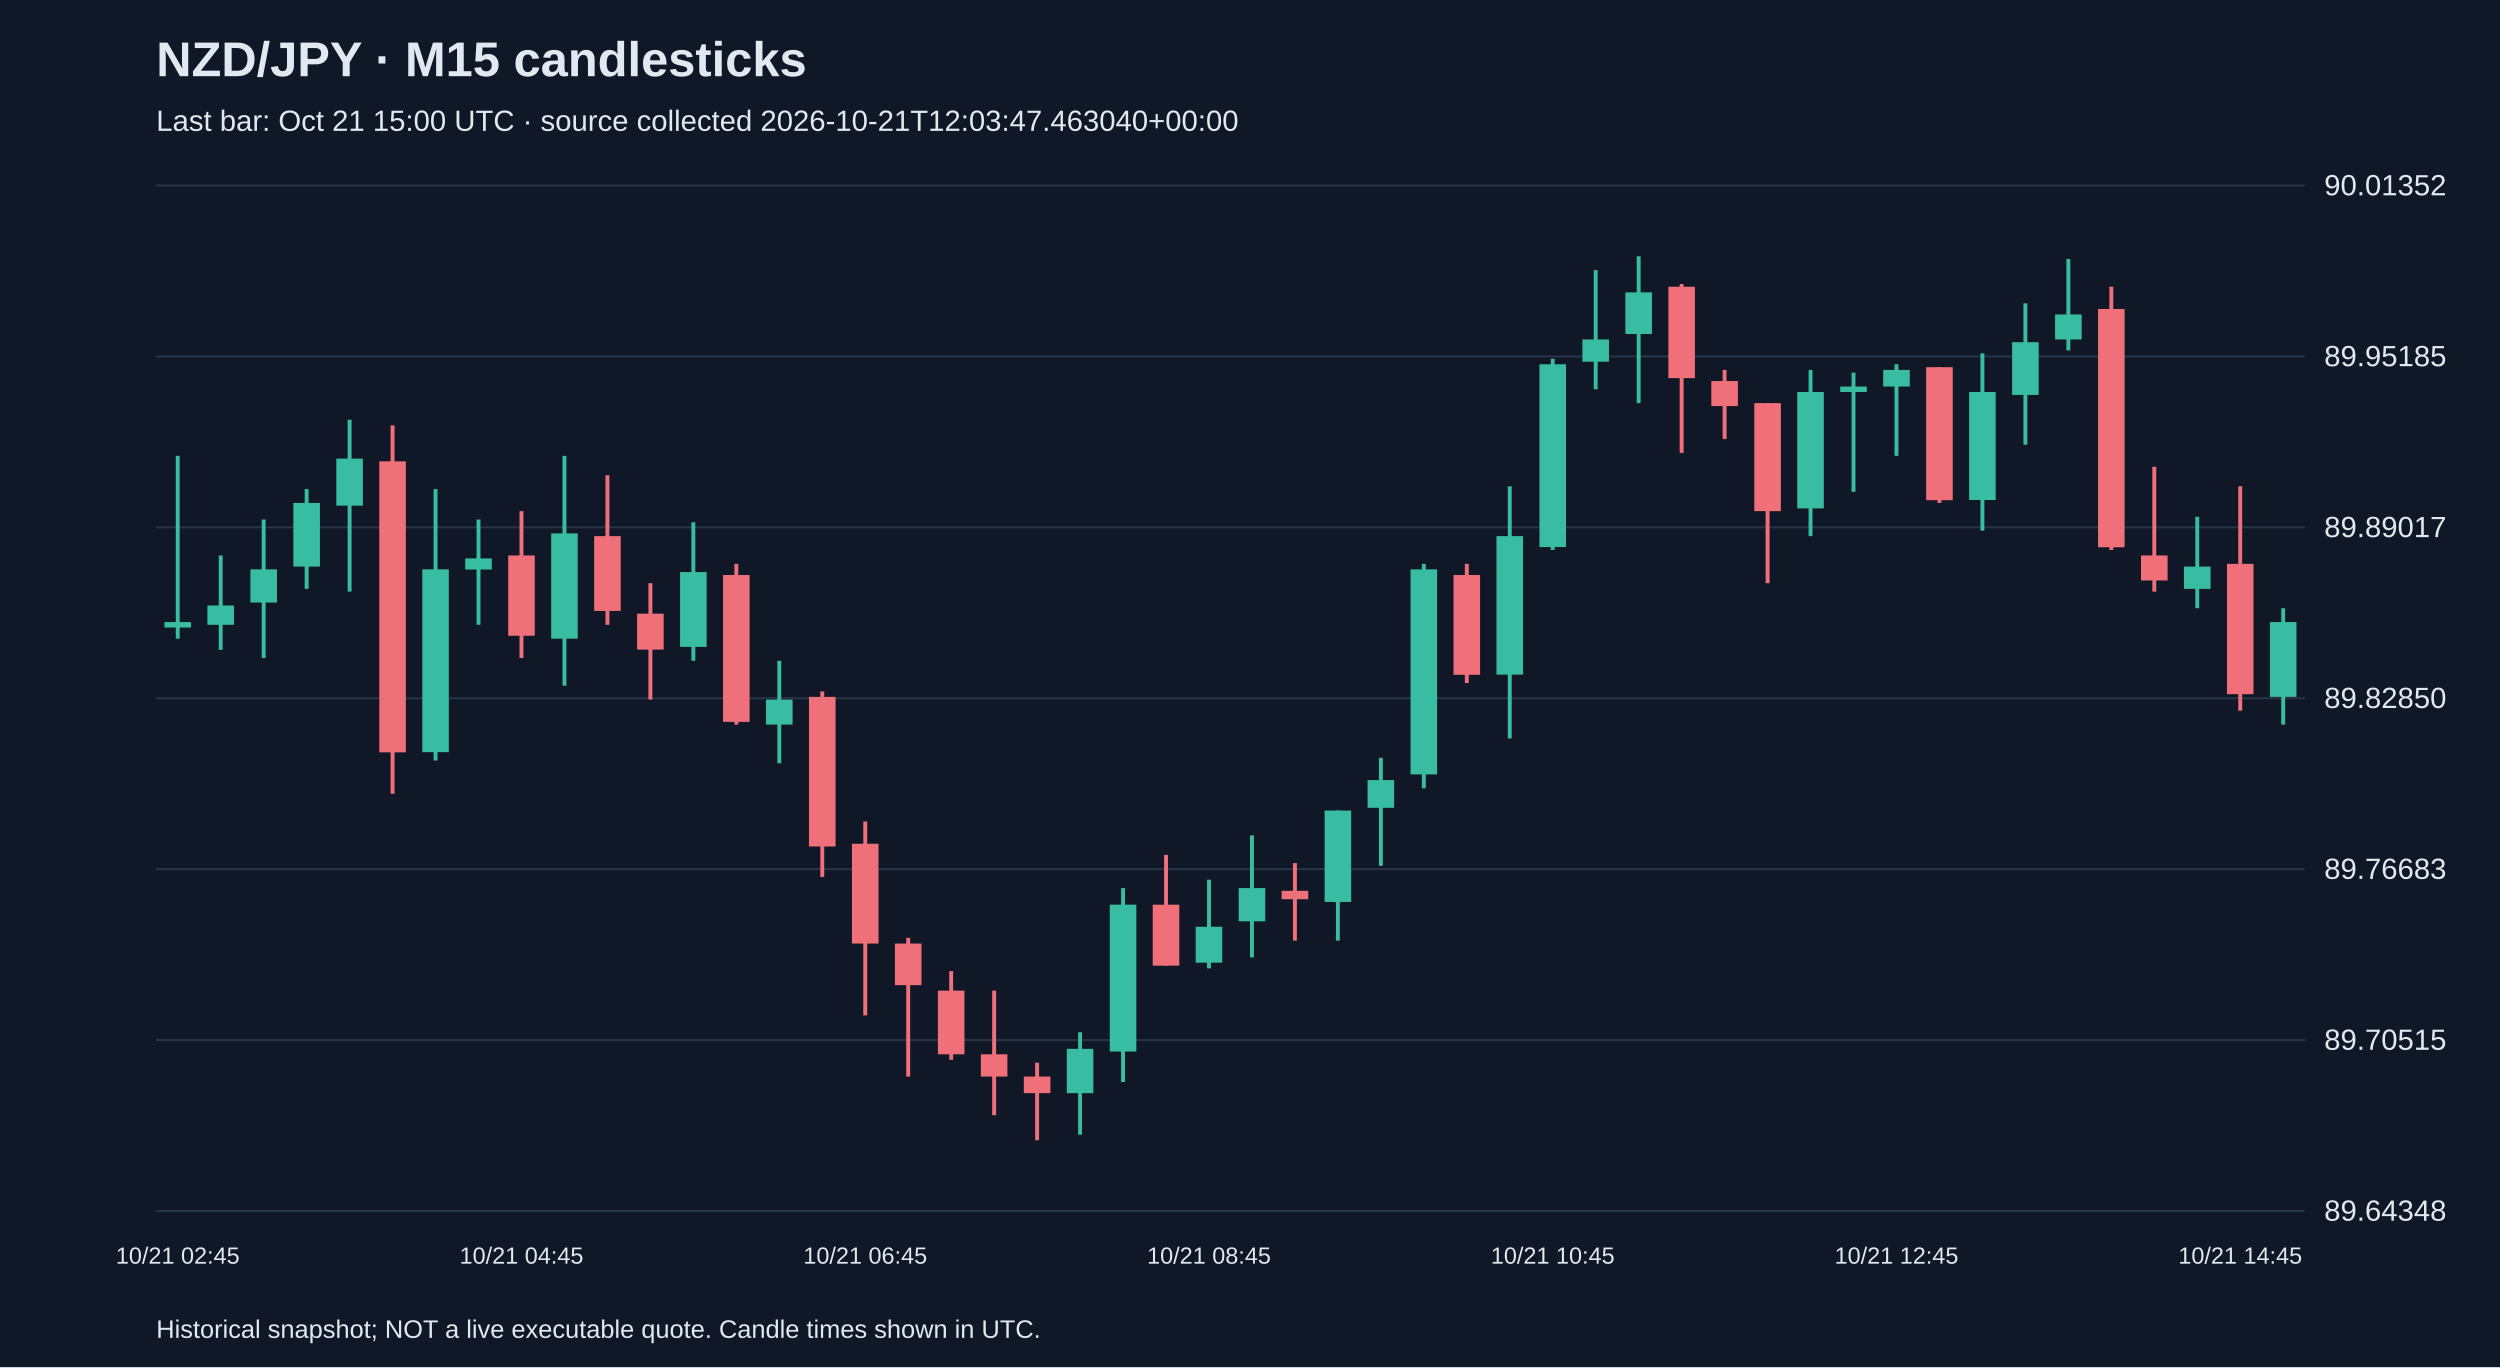
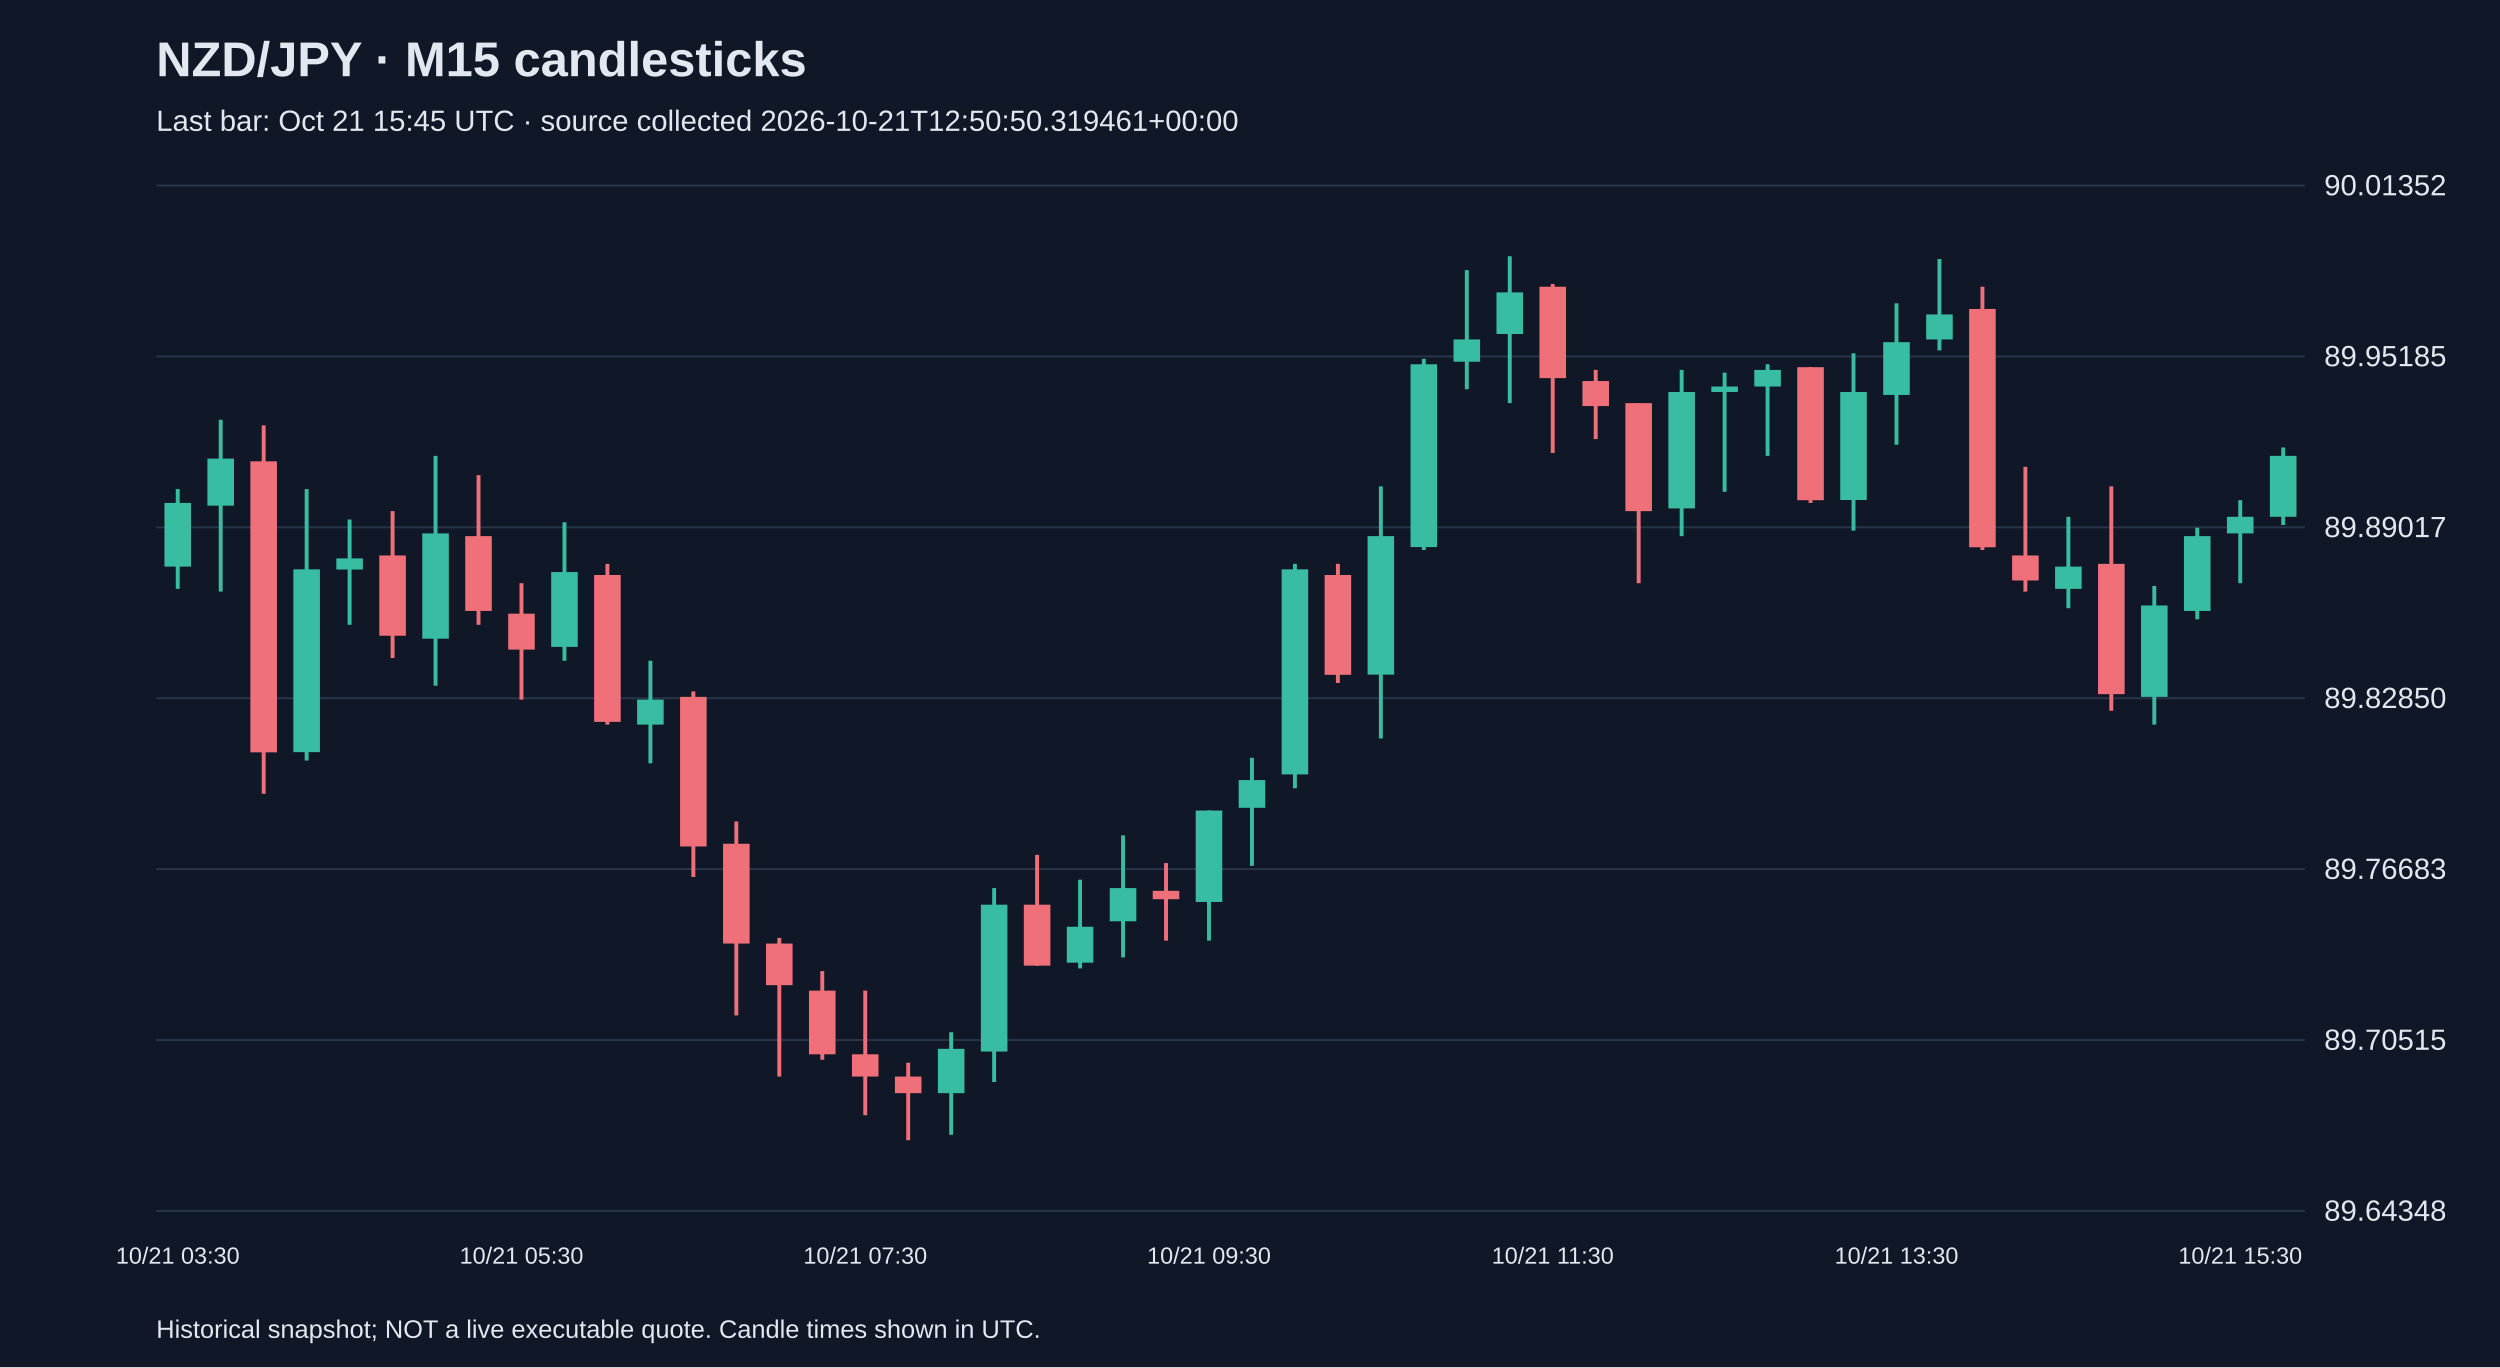
<svg xmlns="http://www.w3.org/2000/svg" viewBox="0 0 1280 700">
  <rect width="100%" height="100%" fill="#101827" />
  <style>text{font-family:Arial,sans-serif;fill:#e2e8f0}</style>
  <text x="80" y="39" font-size="25" font-weight="bold">NZD/JPY · M15 candlesticks</text>
-   <text x="80" y="67" font-size="15" fill="#a6b1c5">Last bar: Oct 21 15:00 UTC · source collected 2026-10-21T12:03:47.463040+00:00</text>
+   <text x="80" y="67" font-size="15" fill="#a6b1c5">Last bar: Oct 21 15:45 UTC · source collected 2026-10-21T12:50:50.319461+00:00</text>
  <line x1="80" y1="620.0" x2="1180" y2="620.0" stroke="#283548" />
  <text x="1190" y="625.0" font-size="15">89.64348</text>
  <line x1="80" y1="532.5" x2="1180" y2="532.5" stroke="#283548" />
  <text x="1190" y="537.5" font-size="15">89.70515</text>
  <line x1="80" y1="445.0" x2="1180" y2="445.0" stroke="#283548" />
  <text x="1190" y="450.0" font-size="15">89.76683</text>
  <line x1="80" y1="357.5" x2="1180" y2="357.5" stroke="#283548" />
  <text x="1190" y="362.5" font-size="15">89.82850</text>
  <line x1="80" y1="270.0" x2="1180" y2="270.0" stroke="#283548" />
  <text x="1190" y="275.0" font-size="15">89.89017</text>
  <line x1="80" y1="182.5" x2="1180" y2="182.5" stroke="#283548" />
  <text x="1190" y="187.5" font-size="15">89.95185</text>
  <line x1="80" y1="95.0" x2="1180" y2="95.0" stroke="#283548" />
  <text x="1190" y="100.0" font-size="15">90.01352</text>
-   <line x1="91.0" y1="233.4" x2="91.0" y2="327.0" stroke="#38bca2" stroke-width="2" />
-   <rect x="84.2" y="318.5" width="13.6" height="2.8" fill="#38bca2" />
-   <text x="91.0" y="647" text-anchor="middle" font-size="12">10/21 02:45</text>
-   <line x1="113.0" y1="284.4" x2="113.0" y2="332.7" stroke="#38bca2" stroke-width="2" />
-   <rect x="106.2" y="310.0" width="13.6" height="9.9" fill="#38bca2" />
-   <line x1="135.0" y1="266.0" x2="135.0" y2="336.9" stroke="#38bca2" stroke-width="2" />
-   <rect x="128.2" y="291.5" width="13.6" height="17.0" fill="#38bca2" />
-   <line x1="157.0" y1="250.4" x2="157.0" y2="301.5" stroke="#38bca2" stroke-width="2" />
-   <rect x="150.2" y="257.5" width="13.6" height="32.6" fill="#38bca2" />
-   <line x1="179.0" y1="214.9" x2="179.0" y2="302.9" stroke="#38bca2" stroke-width="2" />
-   <rect x="172.2" y="234.8" width="13.6" height="24.1" fill="#38bca2" />
-   <line x1="201.0" y1="217.8" x2="201.0" y2="406.4" stroke="#f07079" stroke-width="2" />
-   <rect x="194.2" y="236.2" width="13.6" height="149.0" fill="#f07079" />
-   <line x1="223.0" y1="250.4" x2="223.0" y2="389.4" stroke="#38bca2" stroke-width="2" />
-   <rect x="216.2" y="291.5" width="13.6" height="93.6" fill="#38bca2" />
-   <line x1="245.0" y1="266.0" x2="245.0" y2="319.9" stroke="#38bca2" stroke-width="2" />
-   <rect x="238.2" y="285.9" width="13.6" height="5.7" fill="#38bca2" />
-   <line x1="267.0" y1="261.7" x2="267.0" y2="336.9" stroke="#f07079" stroke-width="2" />
-   <rect x="260.2" y="284.4" width="13.6" height="41.1" fill="#f07079" />
-   <text x="267.0" y="647" text-anchor="middle" font-size="12">10/21 04:45</text>
-   <line x1="289.0" y1="233.4" x2="289.0" y2="351.1" stroke="#38bca2" stroke-width="2" />
-   <rect x="282.2" y="273.1" width="13.6" height="53.9" fill="#38bca2" />
-   <line x1="311.0" y1="243.3" x2="311.0" y2="319.9" stroke="#f07079" stroke-width="2" />
-   <rect x="304.2" y="274.5" width="13.6" height="38.3" fill="#f07079" />
-   <line x1="333.0" y1="298.6" x2="333.0" y2="358.2" stroke="#f07079" stroke-width="2" />
-   <rect x="326.2" y="314.2" width="13.6" height="18.4" fill="#f07079" />
-   <line x1="355.0" y1="267.4" x2="355.0" y2="338.3" stroke="#38bca2" stroke-width="2" />
-   <rect x="348.2" y="292.9" width="13.6" height="38.3" fill="#38bca2" />
-   <line x1="377.0" y1="288.7" x2="377.0" y2="371.0" stroke="#f07079" stroke-width="2" />
-   <rect x="370.2" y="294.4" width="13.6" height="75.2" fill="#f07079" />
-   <line x1="399.0" y1="338.3" x2="399.0" y2="390.8" stroke="#38bca2" stroke-width="2" />
-   <rect x="392.2" y="358.2" width="13.6" height="12.8" fill="#38bca2" />
-   <line x1="421.0" y1="354.0" x2="421.0" y2="449.0" stroke="#f07079" stroke-width="2" />
-   <rect x="414.2" y="356.8" width="13.6" height="76.6" fill="#f07079" />
-   <line x1="443.0" y1="420.6" x2="443.0" y2="519.9" stroke="#f07079" stroke-width="2" />
-   <rect x="436.2" y="432.0" width="13.6" height="51.1" fill="#f07079" />
-   <text x="443.0" y="647" text-anchor="middle" font-size="12">10/21 06:45</text>
-   <line x1="465.0" y1="480.2" x2="465.0" y2="551.2" stroke="#f07079" stroke-width="2" />
-   <rect x="458.2" y="483.1" width="13.6" height="21.3" fill="#f07079" />
-   <line x1="487.0" y1="497.2" x2="487.0" y2="542.6" stroke="#f07079" stroke-width="2" />
-   <rect x="480.2" y="507.2" width="13.6" height="32.6" fill="#f07079" />
-   <line x1="509.0" y1="507.2" x2="509.0" y2="571.0" stroke="#f07079" stroke-width="2" />
-   <rect x="502.2" y="539.8" width="13.6" height="11.4" fill="#f07079" />
-   <line x1="531.0" y1="544.1" x2="531.0" y2="583.8" stroke="#f07079" stroke-width="2" />
-   <rect x="524.2" y="551.2" width="13.6" height="8.5" fill="#f07079" />
-   <line x1="553.0" y1="528.5" x2="553.0" y2="581.0" stroke="#38bca2" stroke-width="2" />
-   <rect x="546.2" y="537.0" width="13.6" height="22.7" fill="#38bca2" />
-   <line x1="575.0" y1="454.7" x2="575.0" y2="554.0" stroke="#38bca2" stroke-width="2" />
-   <rect x="568.2" y="463.2" width="13.6" height="75.2" fill="#38bca2" />
-   <line x1="597.0" y1="437.7" x2="597.0" y2="494.4" stroke="#f07079" stroke-width="2" />
-   <rect x="590.2" y="463.2" width="13.6" height="31.2" fill="#f07079" />
-   <line x1="619.0" y1="450.4" x2="619.0" y2="495.8" stroke="#38bca2" stroke-width="2" />
-   <rect x="612.2" y="474.5" width="13.6" height="18.4" fill="#38bca2" />
-   <text x="619.0" y="647" text-anchor="middle" font-size="12">10/21 08:45</text>
-   <line x1="641.0" y1="427.7" x2="641.0" y2="490.2" stroke="#38bca2" stroke-width="2" />
-   <rect x="634.2" y="454.7" width="13.6" height="17.0" fill="#38bca2" />
-   <line x1="663.0" y1="441.9" x2="663.0" y2="481.6" stroke="#f07079" stroke-width="2" />
-   <rect x="656.2" y="456.1" width="13.6" height="4.3" fill="#f07079" />
-   <line x1="685.0" y1="415.0" x2="685.0" y2="481.6" stroke="#38bca2" stroke-width="2" />
-   <rect x="678.2" y="415.0" width="13.6" height="46.8" fill="#38bca2" />
-   <line x1="707.0" y1="388.0" x2="707.0" y2="443.3" stroke="#38bca2" stroke-width="2" />
-   <rect x="700.2" y="399.4" width="13.6" height="14.2" fill="#38bca2" />
-   <line x1="729.0" y1="288.7" x2="729.0" y2="403.6" stroke="#38bca2" stroke-width="2" />
-   <rect x="722.2" y="291.5" width="13.6" height="105.0" fill="#38bca2" />
-   <line x1="751.0" y1="288.7" x2="751.0" y2="349.7" stroke="#f07079" stroke-width="2" />
-   <rect x="744.2" y="294.4" width="13.6" height="51.1" fill="#f07079" />
-   <line x1="773.0" y1="249.0" x2="773.0" y2="378.1" stroke="#38bca2" stroke-width="2" />
-   <rect x="766.2" y="274.5" width="13.6" height="70.9" fill="#38bca2" />
-   <line x1="795.0" y1="183.7" x2="795.0" y2="281.6" stroke="#38bca2" stroke-width="2" />
-   <rect x="788.2" y="186.5" width="13.6" height="93.6" fill="#38bca2" />
-   <text x="795.0" y="647" text-anchor="middle" font-size="12">10/21 10:45</text>
-   <line x1="817.0" y1="138.3" x2="817.0" y2="199.3" stroke="#38bca2" stroke-width="2" />
-   <rect x="810.2" y="173.8" width="13.6" height="11.4" fill="#38bca2" />
-   <line x1="839.0" y1="131.2" x2="839.0" y2="206.4" stroke="#38bca2" stroke-width="2" />
-   <rect x="832.2" y="149.7" width="13.6" height="21.3" fill="#38bca2" />
-   <line x1="861.0" y1="145.4" x2="861.0" y2="231.9" stroke="#f07079" stroke-width="2" />
-   <rect x="854.2" y="146.8" width="13.6" height="46.8" fill="#f07079" />
-   <line x1="883.0" y1="189.4" x2="883.0" y2="224.8" stroke="#f07079" stroke-width="2" />
-   <rect x="876.2" y="195.1" width="13.6" height="12.8" fill="#f07079" />
-   <line x1="905.0" y1="206.4" x2="905.0" y2="298.6" stroke="#f07079" stroke-width="2" />
-   <rect x="898.2" y="206.4" width="13.6" height="55.3" fill="#f07079" />
-   <line x1="927.0" y1="189.4" x2="927.0" y2="274.5" stroke="#38bca2" stroke-width="2" />
-   <rect x="920.2" y="200.7" width="13.6" height="59.6" fill="#38bca2" />
-   <line x1="949.0" y1="190.8" x2="949.0" y2="251.8" stroke="#38bca2" stroke-width="2" />
-   <rect x="942.2" y="197.9" width="13.6" height="2.8" fill="#38bca2" />
-   <line x1="971.0" y1="186.5" x2="971.0" y2="233.4" stroke="#38bca2" stroke-width="2" />
-   <rect x="964.2" y="189.4" width="13.6" height="8.5" fill="#38bca2" />
-   <text x="971.0" y="647" text-anchor="middle" font-size="12">10/21 12:45</text>
-   <line x1="993.0" y1="188.0" x2="993.0" y2="257.5" stroke="#f07079" stroke-width="2" />
-   <rect x="986.2" y="188.0" width="13.6" height="68.1" fill="#f07079" />
-   <line x1="1015.0" y1="180.9" x2="1015.0" y2="271.7" stroke="#38bca2" stroke-width="2" />
-   <rect x="1008.2" y="200.7" width="13.6" height="55.3" fill="#38bca2" />
-   <line x1="1037.0" y1="155.3" x2="1037.0" y2="227.7" stroke="#38bca2" stroke-width="2" />
-   <rect x="1030.2" y="175.2" width="13.6" height="27.0" fill="#38bca2" />
-   <line x1="1059.0" y1="132.6" x2="1059.0" y2="179.4" stroke="#38bca2" stroke-width="2" />
-   <rect x="1052.2" y="161.0" width="13.6" height="12.8" fill="#38bca2" />
-   <line x1="1081.0" y1="146.8" x2="1081.0" y2="281.6" stroke="#f07079" stroke-width="2" />
-   <rect x="1074.2" y="158.2" width="13.6" height="122.0" fill="#f07079" />
-   <line x1="1103.0" y1="239.0" x2="1103.0" y2="302.9" stroke="#f07079" stroke-width="2" />
-   <rect x="1096.2" y="284.4" width="13.6" height="12.8" fill="#f07079" />
-   <line x1="1125.0" y1="264.6" x2="1125.0" y2="311.4" stroke="#38bca2" stroke-width="2" />
-   <rect x="1118.2" y="290.1" width="13.6" height="11.4" fill="#38bca2" />
-   <line x1="1147.0" y1="249.0" x2="1147.0" y2="363.9" stroke="#f07079" stroke-width="2" />
-   <rect x="1140.2" y="288.7" width="13.6" height="66.7" fill="#f07079" />
-   <text x="1147.0" y="647" text-anchor="middle" font-size="12">10/21 14:45</text>
-   <line x1="1169.0" y1="311.4" x2="1169.0" y2="371.0" stroke="#38bca2" stroke-width="2" />
-   <rect x="1162.2" y="318.5" width="13.6" height="38.3" fill="#38bca2" />
+   <line x1="91.0" y1="250.4" x2="91.0" y2="301.5" stroke="#38bca2" stroke-width="2" />
+   <rect x="84.2" y="257.5" width="13.6" height="32.6" fill="#38bca2" />
+   <text x="91.0" y="647" text-anchor="middle" font-size="12">10/21 03:30</text>
+   <line x1="113.0" y1="214.9" x2="113.0" y2="302.9" stroke="#38bca2" stroke-width="2" />
+   <rect x="106.2" y="234.8" width="13.6" height="24.1" fill="#38bca2" />
+   <line x1="135.0" y1="217.8" x2="135.0" y2="406.4" stroke="#f07079" stroke-width="2" />
+   <rect x="128.2" y="236.2" width="13.6" height="149.0" fill="#f07079" />
+   <line x1="157.0" y1="250.4" x2="157.0" y2="389.4" stroke="#38bca2" stroke-width="2" />
+   <rect x="150.2" y="291.5" width="13.6" height="93.6" fill="#38bca2" />
+   <line x1="179.0" y1="266.0" x2="179.0" y2="319.9" stroke="#38bca2" stroke-width="2" />
+   <rect x="172.2" y="285.9" width="13.6" height="5.7" fill="#38bca2" />
+   <line x1="201.0" y1="261.7" x2="201.0" y2="336.9" stroke="#f07079" stroke-width="2" />
+   <rect x="194.2" y="284.4" width="13.6" height="41.1" fill="#f07079" />
+   <line x1="223.0" y1="233.4" x2="223.0" y2="351.1" stroke="#38bca2" stroke-width="2" />
+   <rect x="216.2" y="273.1" width="13.6" height="53.9" fill="#38bca2" />
+   <line x1="245.0" y1="243.3" x2="245.0" y2="319.9" stroke="#f07079" stroke-width="2" />
+   <rect x="238.2" y="274.5" width="13.6" height="38.3" fill="#f07079" />
+   <line x1="267.0" y1="298.6" x2="267.0" y2="358.2" stroke="#f07079" stroke-width="2" />
+   <rect x="260.2" y="314.2" width="13.6" height="18.4" fill="#f07079" />
+   <text x="267.0" y="647" text-anchor="middle" font-size="12">10/21 05:30</text>
+   <line x1="289.0" y1="267.4" x2="289.0" y2="338.3" stroke="#38bca2" stroke-width="2" />
+   <rect x="282.2" y="292.9" width="13.6" height="38.3" fill="#38bca2" />
+   <line x1="311.0" y1="288.7" x2="311.0" y2="371.0" stroke="#f07079" stroke-width="2" />
+   <rect x="304.2" y="294.4" width="13.6" height="75.2" fill="#f07079" />
+   <line x1="333.0" y1="338.3" x2="333.0" y2="390.8" stroke="#38bca2" stroke-width="2" />
+   <rect x="326.2" y="358.2" width="13.6" height="12.8" fill="#38bca2" />
+   <line x1="355.0" y1="354.0" x2="355.0" y2="449.0" stroke="#f07079" stroke-width="2" />
+   <rect x="348.2" y="356.8" width="13.6" height="76.6" fill="#f07079" />
+   <line x1="377.0" y1="420.6" x2="377.0" y2="519.9" stroke="#f07079" stroke-width="2" />
+   <rect x="370.2" y="432.0" width="13.6" height="51.1" fill="#f07079" />
+   <line x1="399.0" y1="480.2" x2="399.0" y2="551.2" stroke="#f07079" stroke-width="2" />
+   <rect x="392.2" y="483.1" width="13.6" height="21.3" fill="#f07079" />
+   <line x1="421.0" y1="497.2" x2="421.0" y2="542.6" stroke="#f07079" stroke-width="2" />
+   <rect x="414.2" y="507.2" width="13.6" height="32.6" fill="#f07079" />
+   <line x1="443.0" y1="507.2" x2="443.0" y2="571.0" stroke="#f07079" stroke-width="2" />
+   <rect x="436.2" y="539.8" width="13.6" height="11.4" fill="#f07079" />
+   <text x="443.0" y="647" text-anchor="middle" font-size="12">10/21 07:30</text>
+   <line x1="465.0" y1="544.1" x2="465.0" y2="583.8" stroke="#f07079" stroke-width="2" />
+   <rect x="458.2" y="551.2" width="13.6" height="8.5" fill="#f07079" />
+   <line x1="487.0" y1="528.5" x2="487.0" y2="581.0" stroke="#38bca2" stroke-width="2" />
+   <rect x="480.2" y="537.0" width="13.6" height="22.7" fill="#38bca2" />
+   <line x1="509.0" y1="454.7" x2="509.0" y2="554.0" stroke="#38bca2" stroke-width="2" />
+   <rect x="502.2" y="463.2" width="13.6" height="75.2" fill="#38bca2" />
+   <line x1="531.0" y1="437.7" x2="531.0" y2="494.4" stroke="#f07079" stroke-width="2" />
+   <rect x="524.2" y="463.2" width="13.6" height="31.2" fill="#f07079" />
+   <line x1="553.0" y1="450.4" x2="553.0" y2="495.8" stroke="#38bca2" stroke-width="2" />
+   <rect x="546.2" y="474.5" width="13.6" height="18.4" fill="#38bca2" />
+   <line x1="575.0" y1="427.7" x2="575.0" y2="490.2" stroke="#38bca2" stroke-width="2" />
+   <rect x="568.2" y="454.7" width="13.6" height="17.0" fill="#38bca2" />
+   <line x1="597.0" y1="441.9" x2="597.0" y2="481.6" stroke="#f07079" stroke-width="2" />
+   <rect x="590.2" y="456.1" width="13.6" height="4.3" fill="#f07079" />
+   <line x1="619.0" y1="415.0" x2="619.0" y2="481.6" stroke="#38bca2" stroke-width="2" />
+   <rect x="612.2" y="415.0" width="13.6" height="46.8" fill="#38bca2" />
+   <text x="619.0" y="647" text-anchor="middle" font-size="12">10/21 09:30</text>
+   <line x1="641.0" y1="388.0" x2="641.0" y2="443.3" stroke="#38bca2" stroke-width="2" />
+   <rect x="634.2" y="399.4" width="13.6" height="14.2" fill="#38bca2" />
+   <line x1="663.0" y1="288.7" x2="663.0" y2="403.6" stroke="#38bca2" stroke-width="2" />
+   <rect x="656.2" y="291.5" width="13.6" height="105.0" fill="#38bca2" />
+   <line x1="685.0" y1="288.7" x2="685.0" y2="349.7" stroke="#f07079" stroke-width="2" />
+   <rect x="678.2" y="294.4" width="13.6" height="51.1" fill="#f07079" />
+   <line x1="707.0" y1="249.0" x2="707.0" y2="378.1" stroke="#38bca2" stroke-width="2" />
+   <rect x="700.2" y="274.5" width="13.6" height="70.9" fill="#38bca2" />
+   <line x1="729.0" y1="183.7" x2="729.0" y2="281.6" stroke="#38bca2" stroke-width="2" />
+   <rect x="722.2" y="186.5" width="13.6" height="93.6" fill="#38bca2" />
+   <line x1="751.0" y1="138.3" x2="751.0" y2="199.3" stroke="#38bca2" stroke-width="2" />
+   <rect x="744.2" y="173.8" width="13.6" height="11.4" fill="#38bca2" />
+   <line x1="773.0" y1="131.2" x2="773.0" y2="206.4" stroke="#38bca2" stroke-width="2" />
+   <rect x="766.2" y="149.7" width="13.6" height="21.3" fill="#38bca2" />
+   <line x1="795.0" y1="145.4" x2="795.0" y2="231.9" stroke="#f07079" stroke-width="2" />
+   <rect x="788.2" y="146.8" width="13.6" height="46.8" fill="#f07079" />
+   <text x="795.0" y="647" text-anchor="middle" font-size="12">10/21 11:30</text>
+   <line x1="817.0" y1="189.4" x2="817.0" y2="224.8" stroke="#f07079" stroke-width="2" />
+   <rect x="810.2" y="195.1" width="13.6" height="12.8" fill="#f07079" />
+   <line x1="839.0" y1="206.4" x2="839.0" y2="298.6" stroke="#f07079" stroke-width="2" />
+   <rect x="832.2" y="206.4" width="13.6" height="55.3" fill="#f07079" />
+   <line x1="861.0" y1="189.4" x2="861.0" y2="274.5" stroke="#38bca2" stroke-width="2" />
+   <rect x="854.2" y="200.7" width="13.6" height="59.6" fill="#38bca2" />
+   <line x1="883.0" y1="190.8" x2="883.0" y2="251.8" stroke="#38bca2" stroke-width="2" />
+   <rect x="876.2" y="197.9" width="13.6" height="2.8" fill="#38bca2" />
+   <line x1="905.0" y1="186.5" x2="905.0" y2="233.4" stroke="#38bca2" stroke-width="2" />
+   <rect x="898.2" y="189.4" width="13.6" height="8.5" fill="#38bca2" />
+   <line x1="927.0" y1="188.0" x2="927.0" y2="257.5" stroke="#f07079" stroke-width="2" />
+   <rect x="920.2" y="188.0" width="13.6" height="68.1" fill="#f07079" />
+   <line x1="949.0" y1="180.9" x2="949.0" y2="271.7" stroke="#38bca2" stroke-width="2" />
+   <rect x="942.2" y="200.7" width="13.6" height="55.3" fill="#38bca2" />
+   <line x1="971.0" y1="155.3" x2="971.0" y2="227.7" stroke="#38bca2" stroke-width="2" />
+   <rect x="964.2" y="175.2" width="13.6" height="27.0" fill="#38bca2" />
+   <text x="971.0" y="647" text-anchor="middle" font-size="12">10/21 13:30</text>
+   <line x1="993.0" y1="132.6" x2="993.0" y2="179.4" stroke="#38bca2" stroke-width="2" />
+   <rect x="986.2" y="161.0" width="13.6" height="12.8" fill="#38bca2" />
+   <line x1="1015.0" y1="146.8" x2="1015.0" y2="281.6" stroke="#f07079" stroke-width="2" />
+   <rect x="1008.2" y="158.2" width="13.6" height="122.0" fill="#f07079" />
+   <line x1="1037.0" y1="239.0" x2="1037.0" y2="302.9" stroke="#f07079" stroke-width="2" />
+   <rect x="1030.2" y="284.4" width="13.6" height="12.8" fill="#f07079" />
+   <line x1="1059.0" y1="264.6" x2="1059.0" y2="311.4" stroke="#38bca2" stroke-width="2" />
+   <rect x="1052.2" y="290.1" width="13.6" height="11.4" fill="#38bca2" />
+   <line x1="1081.0" y1="249.0" x2="1081.0" y2="363.9" stroke="#f07079" stroke-width="2" />
+   <rect x="1074.2" y="288.7" width="13.6" height="66.7" fill="#f07079" />
+   <line x1="1103.0" y1="300.0" x2="1103.0" y2="371.0" stroke="#38bca2" stroke-width="2" />
+   <rect x="1096.2" y="310.0" width="13.6" height="46.8" fill="#38bca2" />
+   <line x1="1125.0" y1="270.2" x2="1125.0" y2="317.1" stroke="#38bca2" stroke-width="2" />
+   <rect x="1118.2" y="274.5" width="13.6" height="38.3" fill="#38bca2" />
+   <line x1="1147.0" y1="256.1" x2="1147.0" y2="298.6" stroke="#38bca2" stroke-width="2" />
+   <rect x="1140.2" y="264.6" width="13.6" height="8.5" fill="#38bca2" />
+   <text x="1147.0" y="647" text-anchor="middle" font-size="12">10/21 15:30</text>
+   <line x1="1169.0" y1="229.1" x2="1169.0" y2="268.8" stroke="#38bca2" stroke-width="2" />
+   <rect x="1162.2" y="233.4" width="13.6" height="31.2" fill="#38bca2" />
  <text x="80" y="685" font-size="13">Historical snapshot; NOT a live executable quote. Candle times shown in UTC.</text>
</svg>
